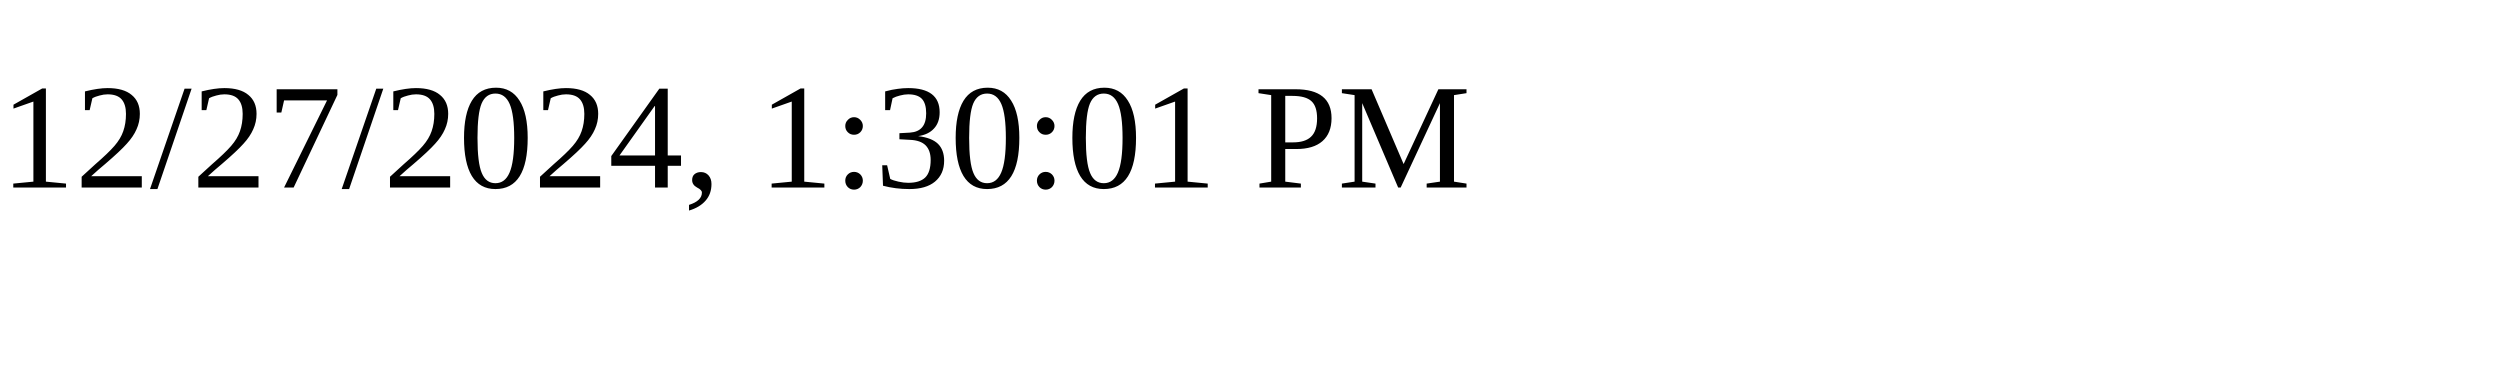
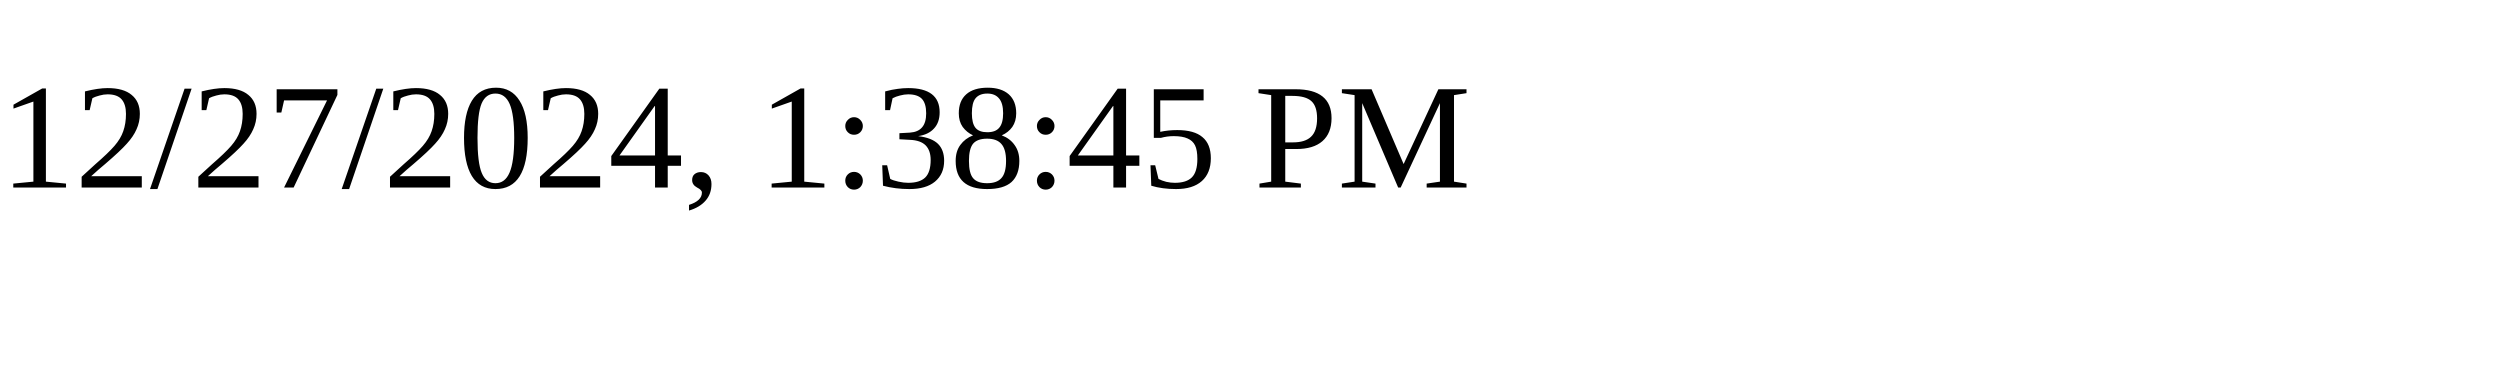
<svg xmlns="http://www.w3.org/2000/svg" height="30" width="200">
-   <text x="0" y="15">12/27/2024, 1:30:01 PM</text>
+   <text x="0" y="15">12/27/2024, 1:38:45 PM</text>
</svg>
